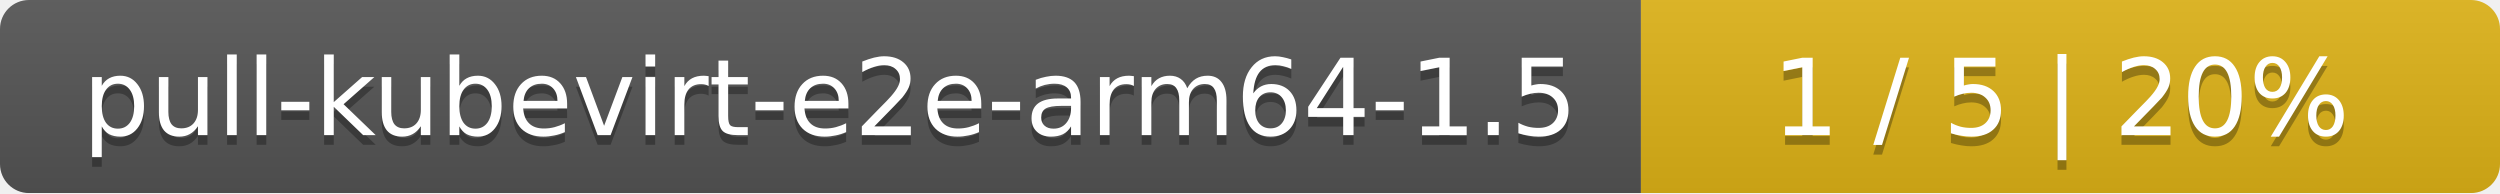
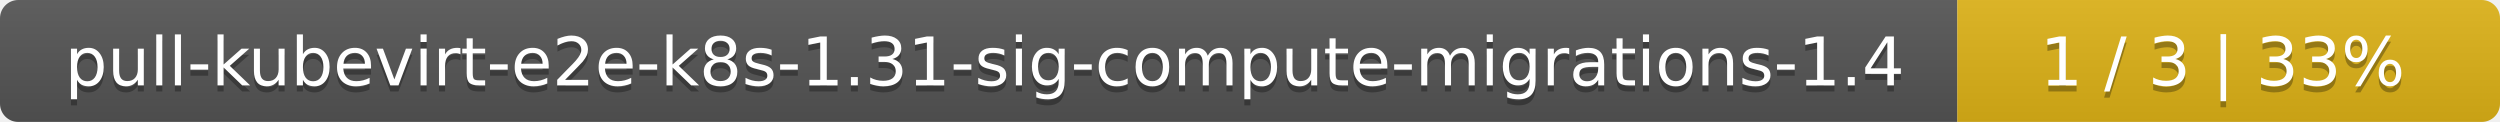
- <svg xmlns="http://www.w3.org/2000/svg" width="259" height="20">
+ <svg xmlns="http://www.w3.org/2000/svg" width="410" height="20">
  <linearGradient id="smooth" x2="0" y2="100%">
    <stop offset="0" stop-color="#bbb" stop-opacity=".1" />
    <stop offset="1" stop-opacity=".1" />
  </linearGradient>
  <mask id="round">
-     <rect width="259" height="20" rx="3" fill="#fff" />
+     <rect width="410" height="20" rx="3" fill="#fff" />
  </mask>
  <g mask="url(#round)">
-     <rect width="170" height="20" fill="#555" />
-     <rect x="170" width="89" height="20" fill="#dfb317" />
-     <rect width="259" height="20" fill="url(#smooth)" />
+     <rect width="321" height="20" fill="#555" />
+     <rect x="321" width="89" height="20" fill="#dfb317" />
+     <rect width="410" height="20" fill="url(#smooth)" />
  </g>
  <g fill="#fff" text-anchor="middle" font-family="DejaVu Sans,Verdana,Geneva,sans-serif" font-size="11">
-     <text x="86" y="15" fill="#010101" fill-opacity=".3">pull-kubevirt-e2e-arm64-1.5</text>
-     <text x="86" y="14">pull-kubevirt-e2e-arm64-1.5</text>
-     <text x="213.5" y="15" fill="#010101" fill-opacity=".3">1 / 5    |    20%</text>
-     <text x="213.5" y="14">1 / 5    |    20%</text>
+     <text x="161.5" y="15" fill="#010101" fill-opacity=".3">pull-kubevirt-e2e-k8s-1.31-sig-compute-migrations-1.4</text>
+     <text x="161.5" y="14">pull-kubevirt-e2e-k8s-1.31-sig-compute-migrations-1.4</text>
+     <text x="364.5" y="15" fill="#010101" fill-opacity=".3">1 / 3    |    33%</text>
+     <text x="364.5" y="14">1 / 3    |    33%</text>
  </g>
</svg>
